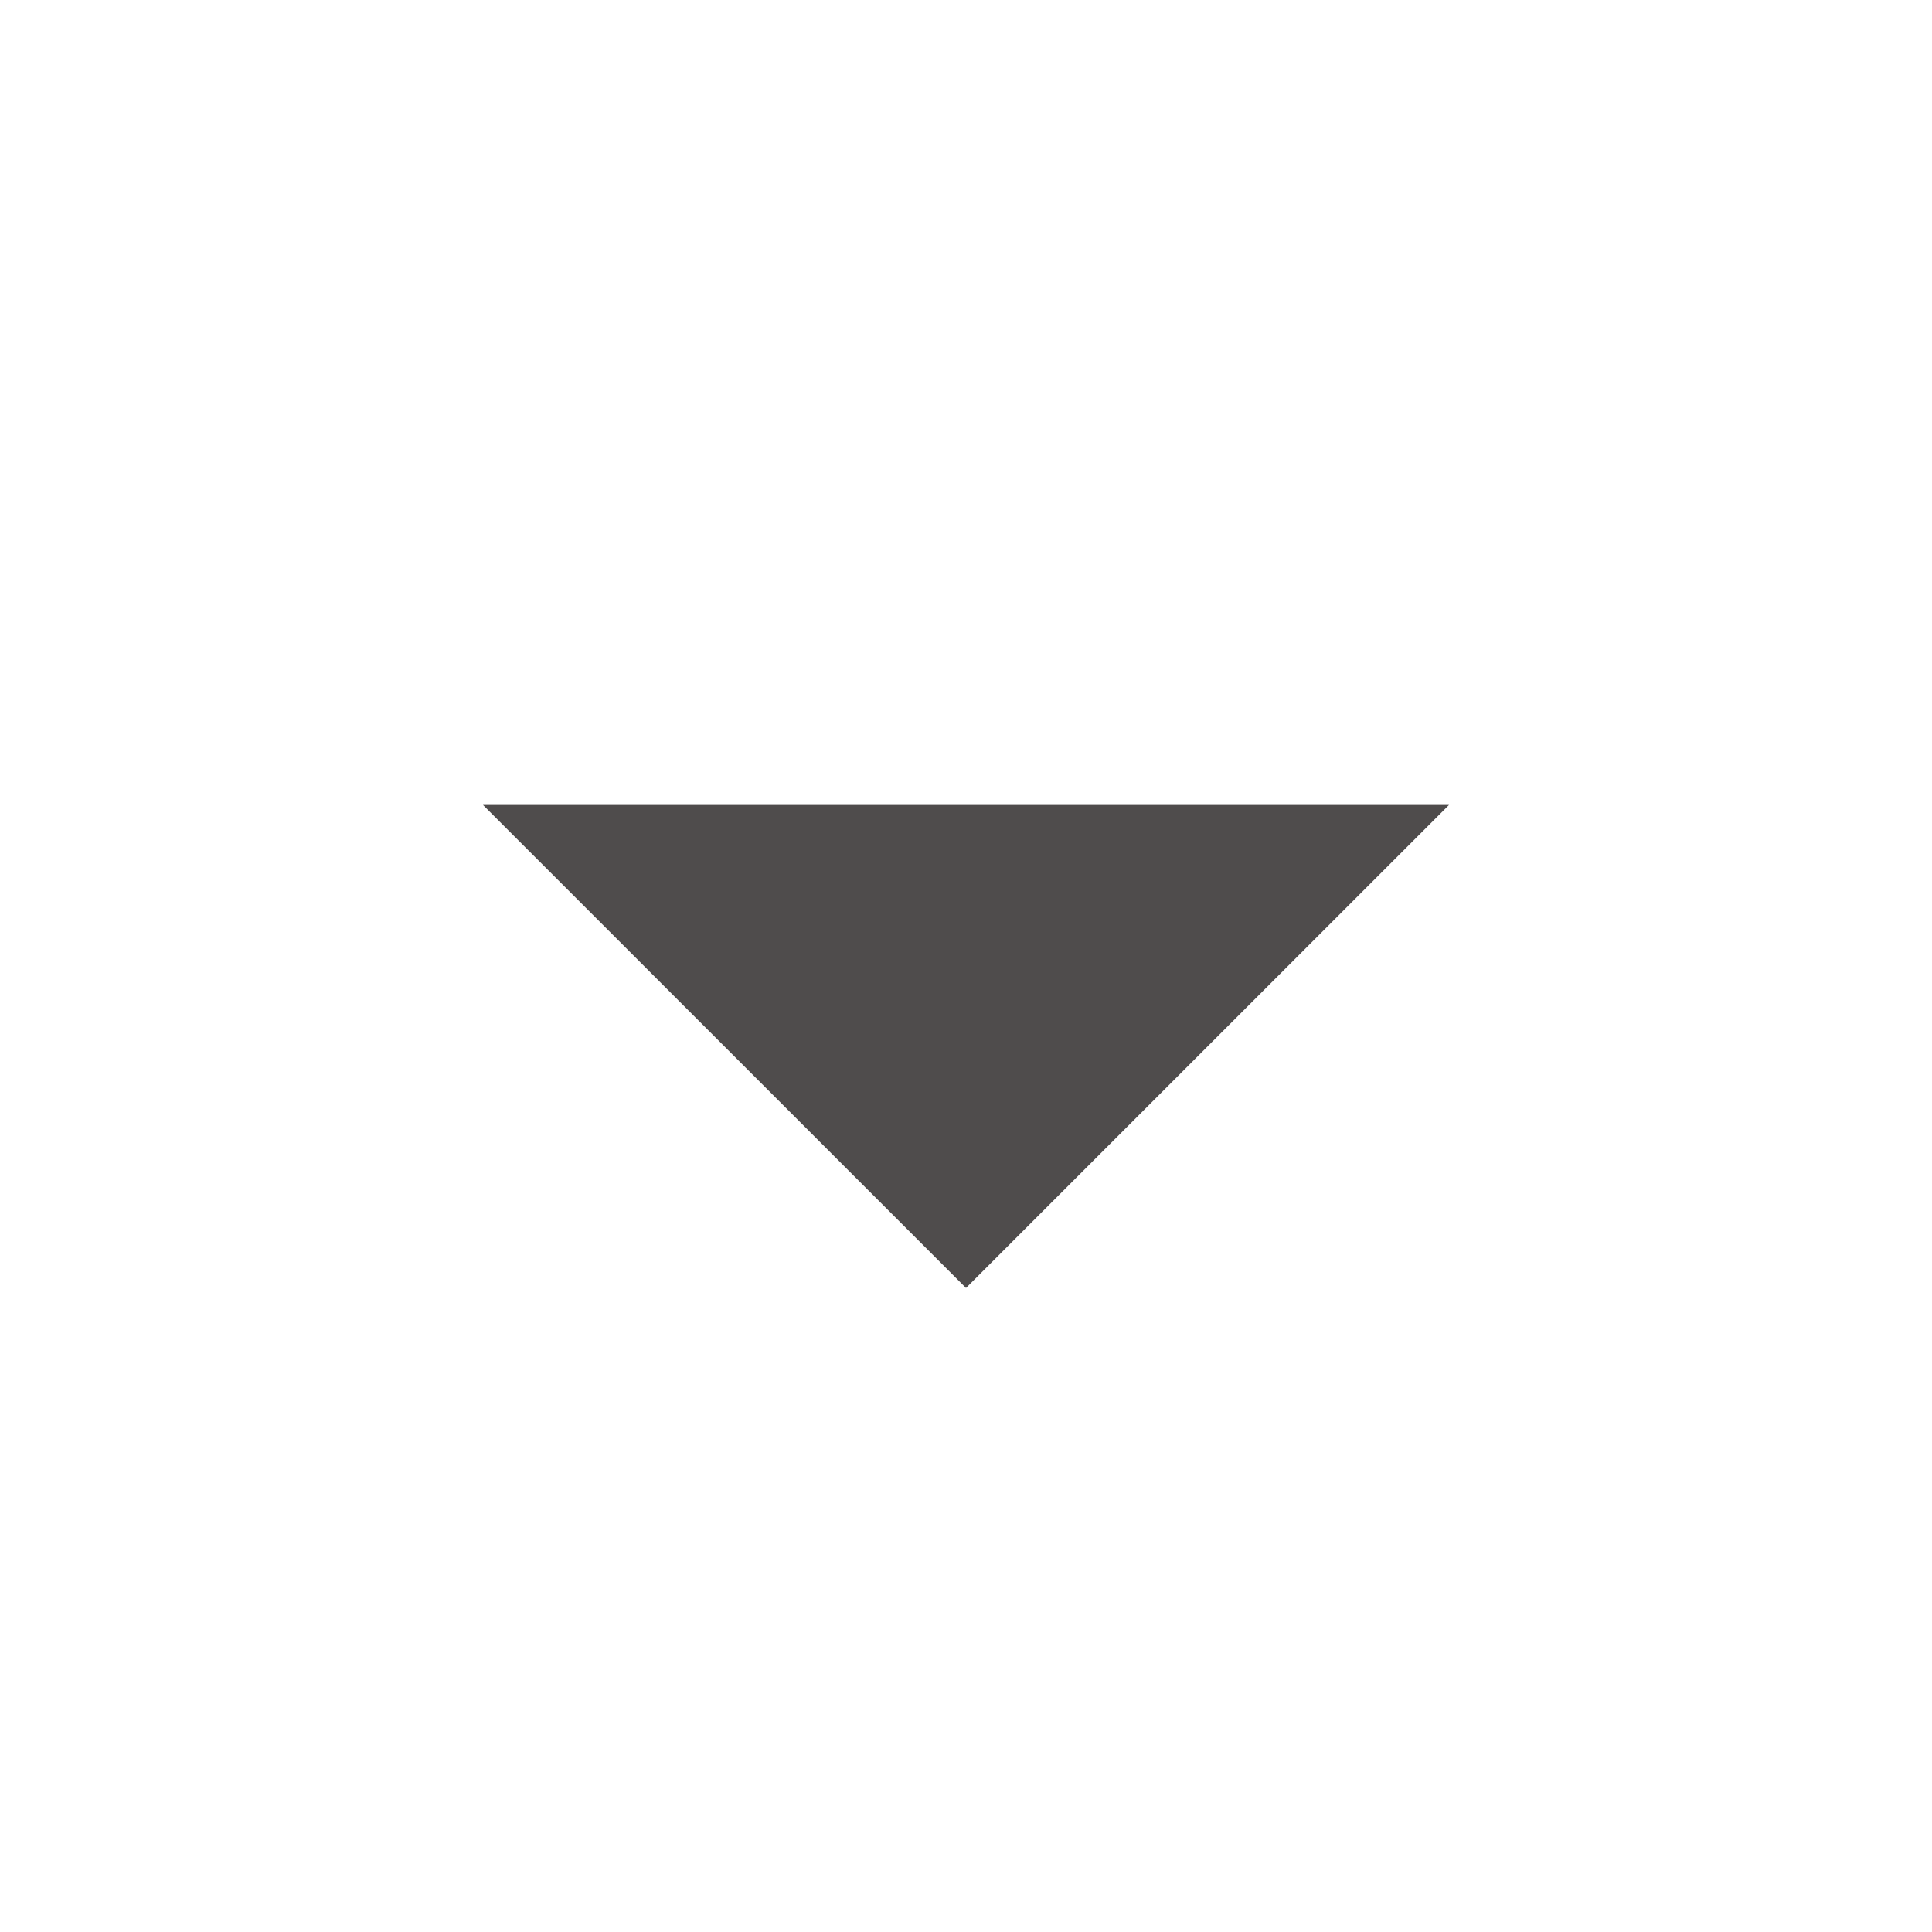
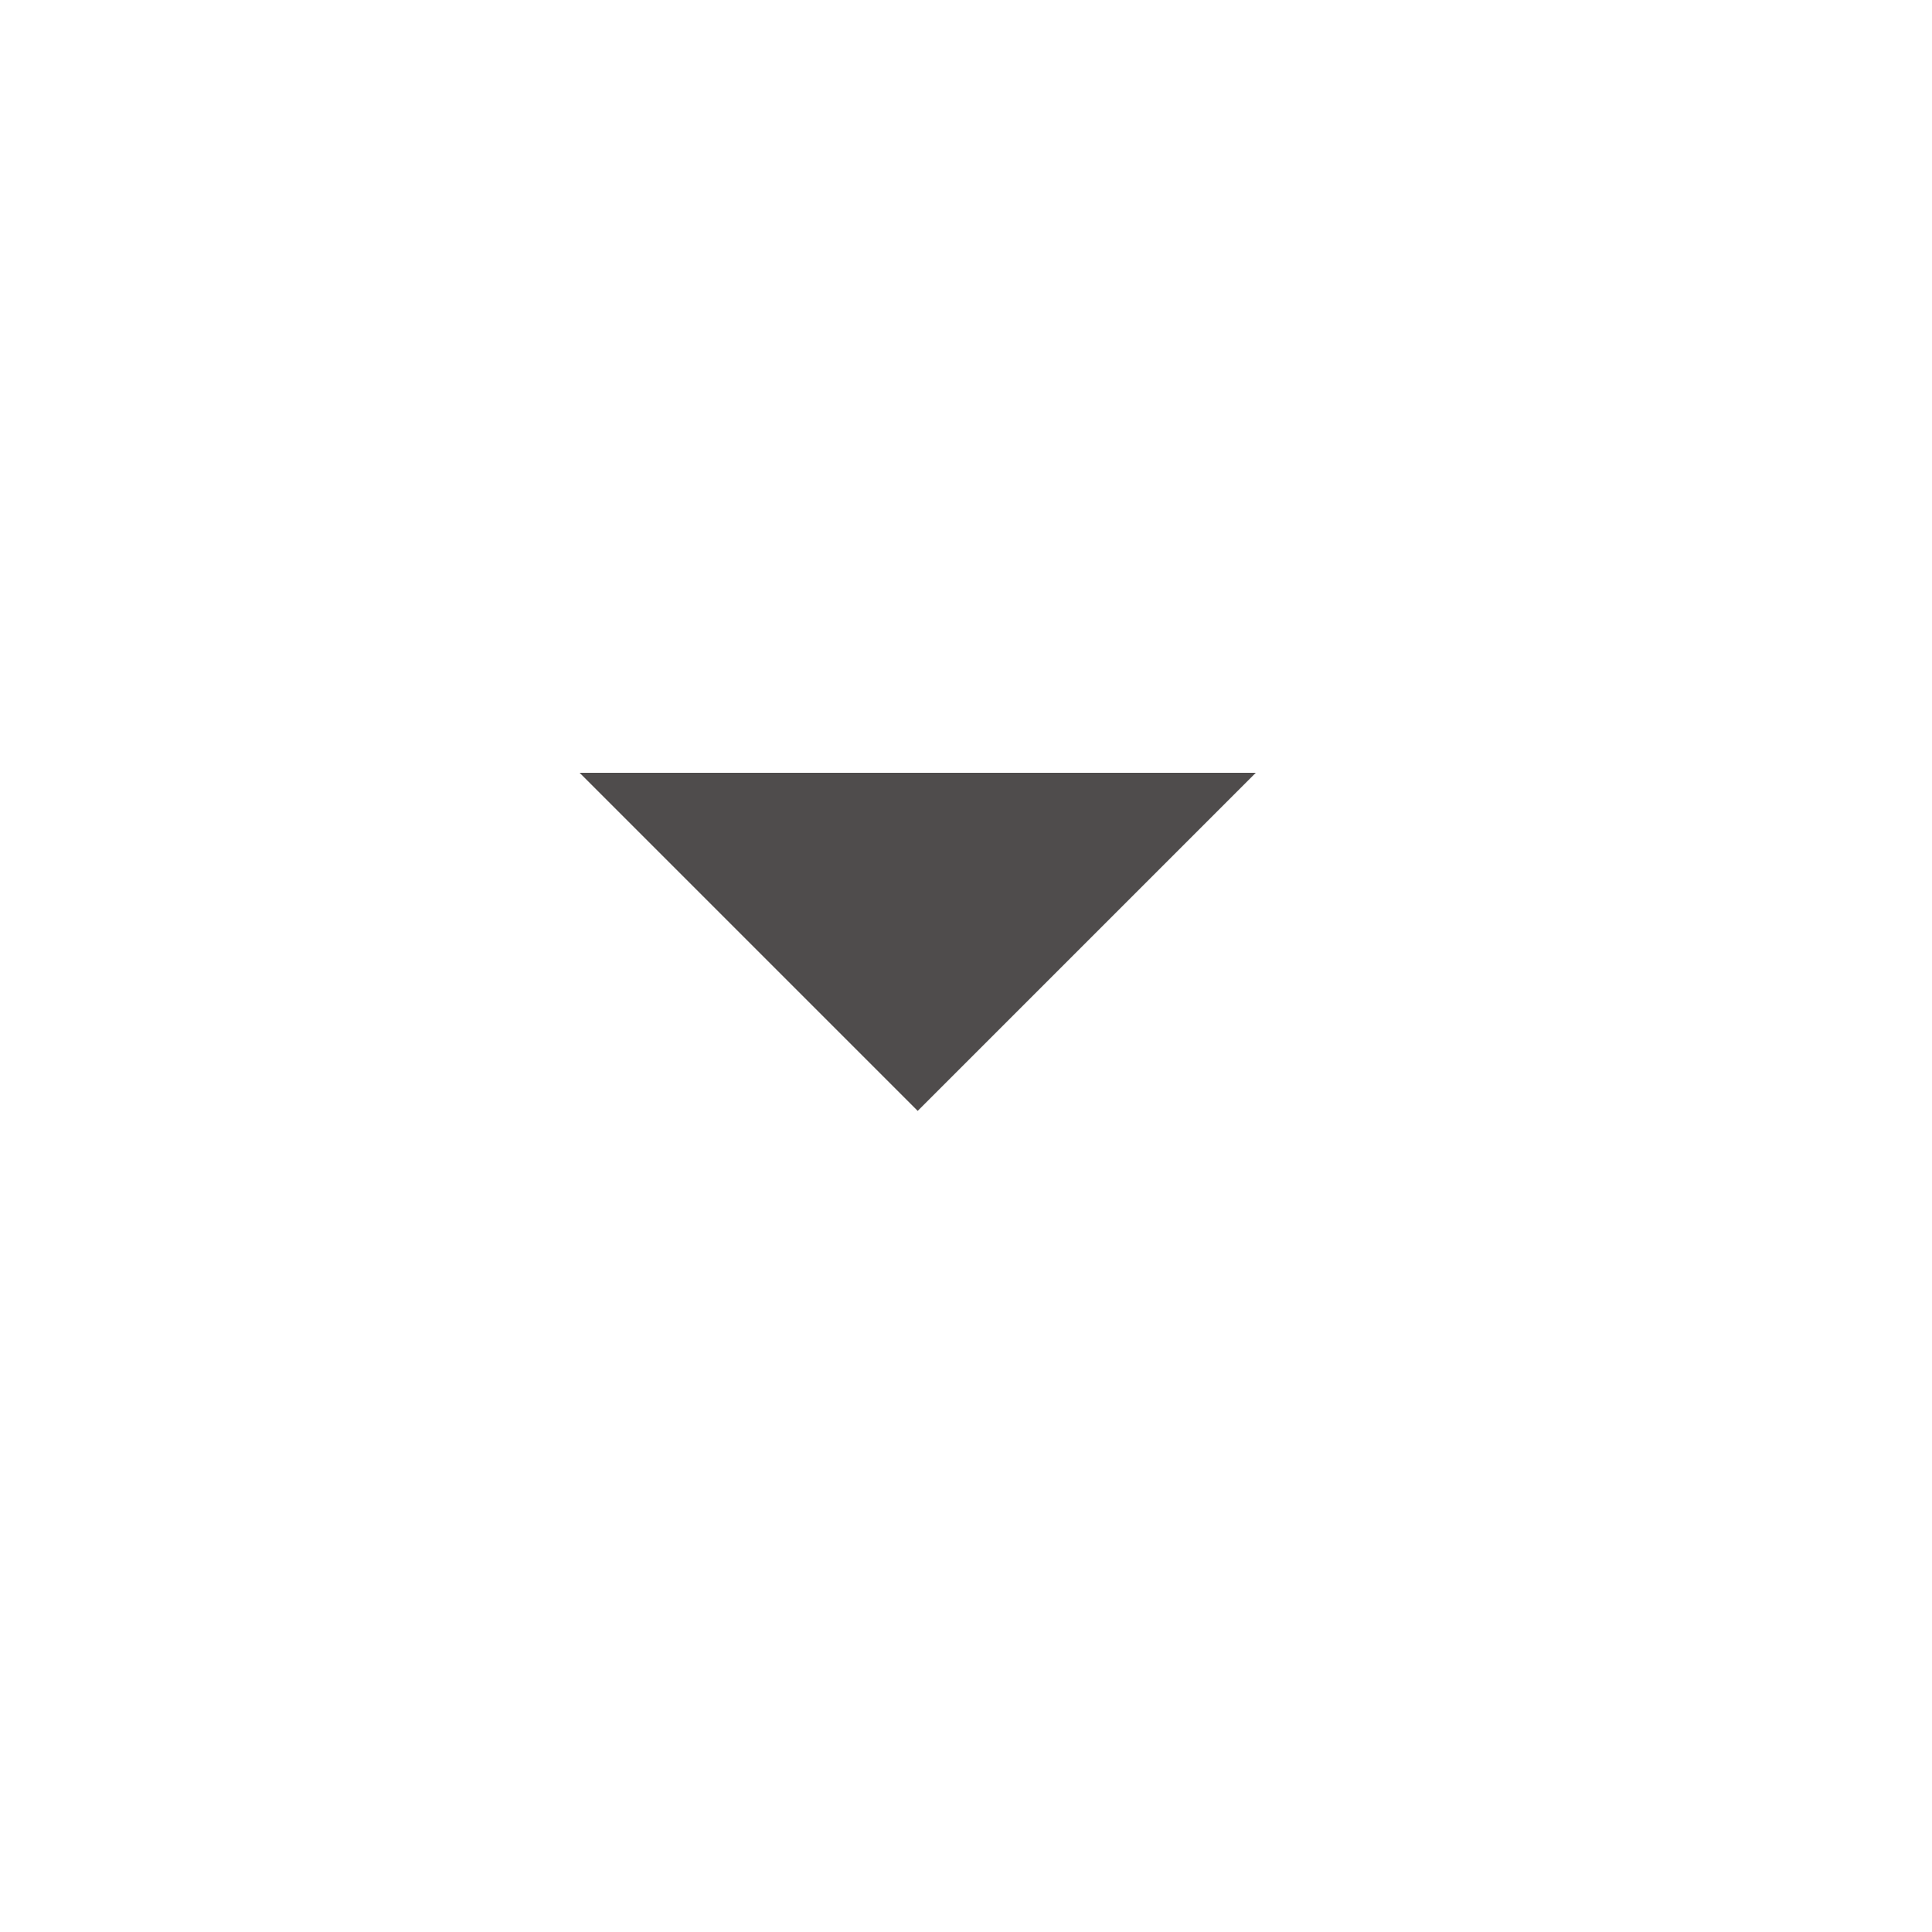
<svg xmlns="http://www.w3.org/2000/svg" width="20" height="20" viewBox="0 0 20 20" fill="none">
-   <path d="M10 13.333L5 8.333H15L10 13.333Z" fill="#4F4C4C" />
+   <path d="M9.5 11.5L6 8H13L9.5 11.5Z" fill="#4F4C4C" />
</svg>
